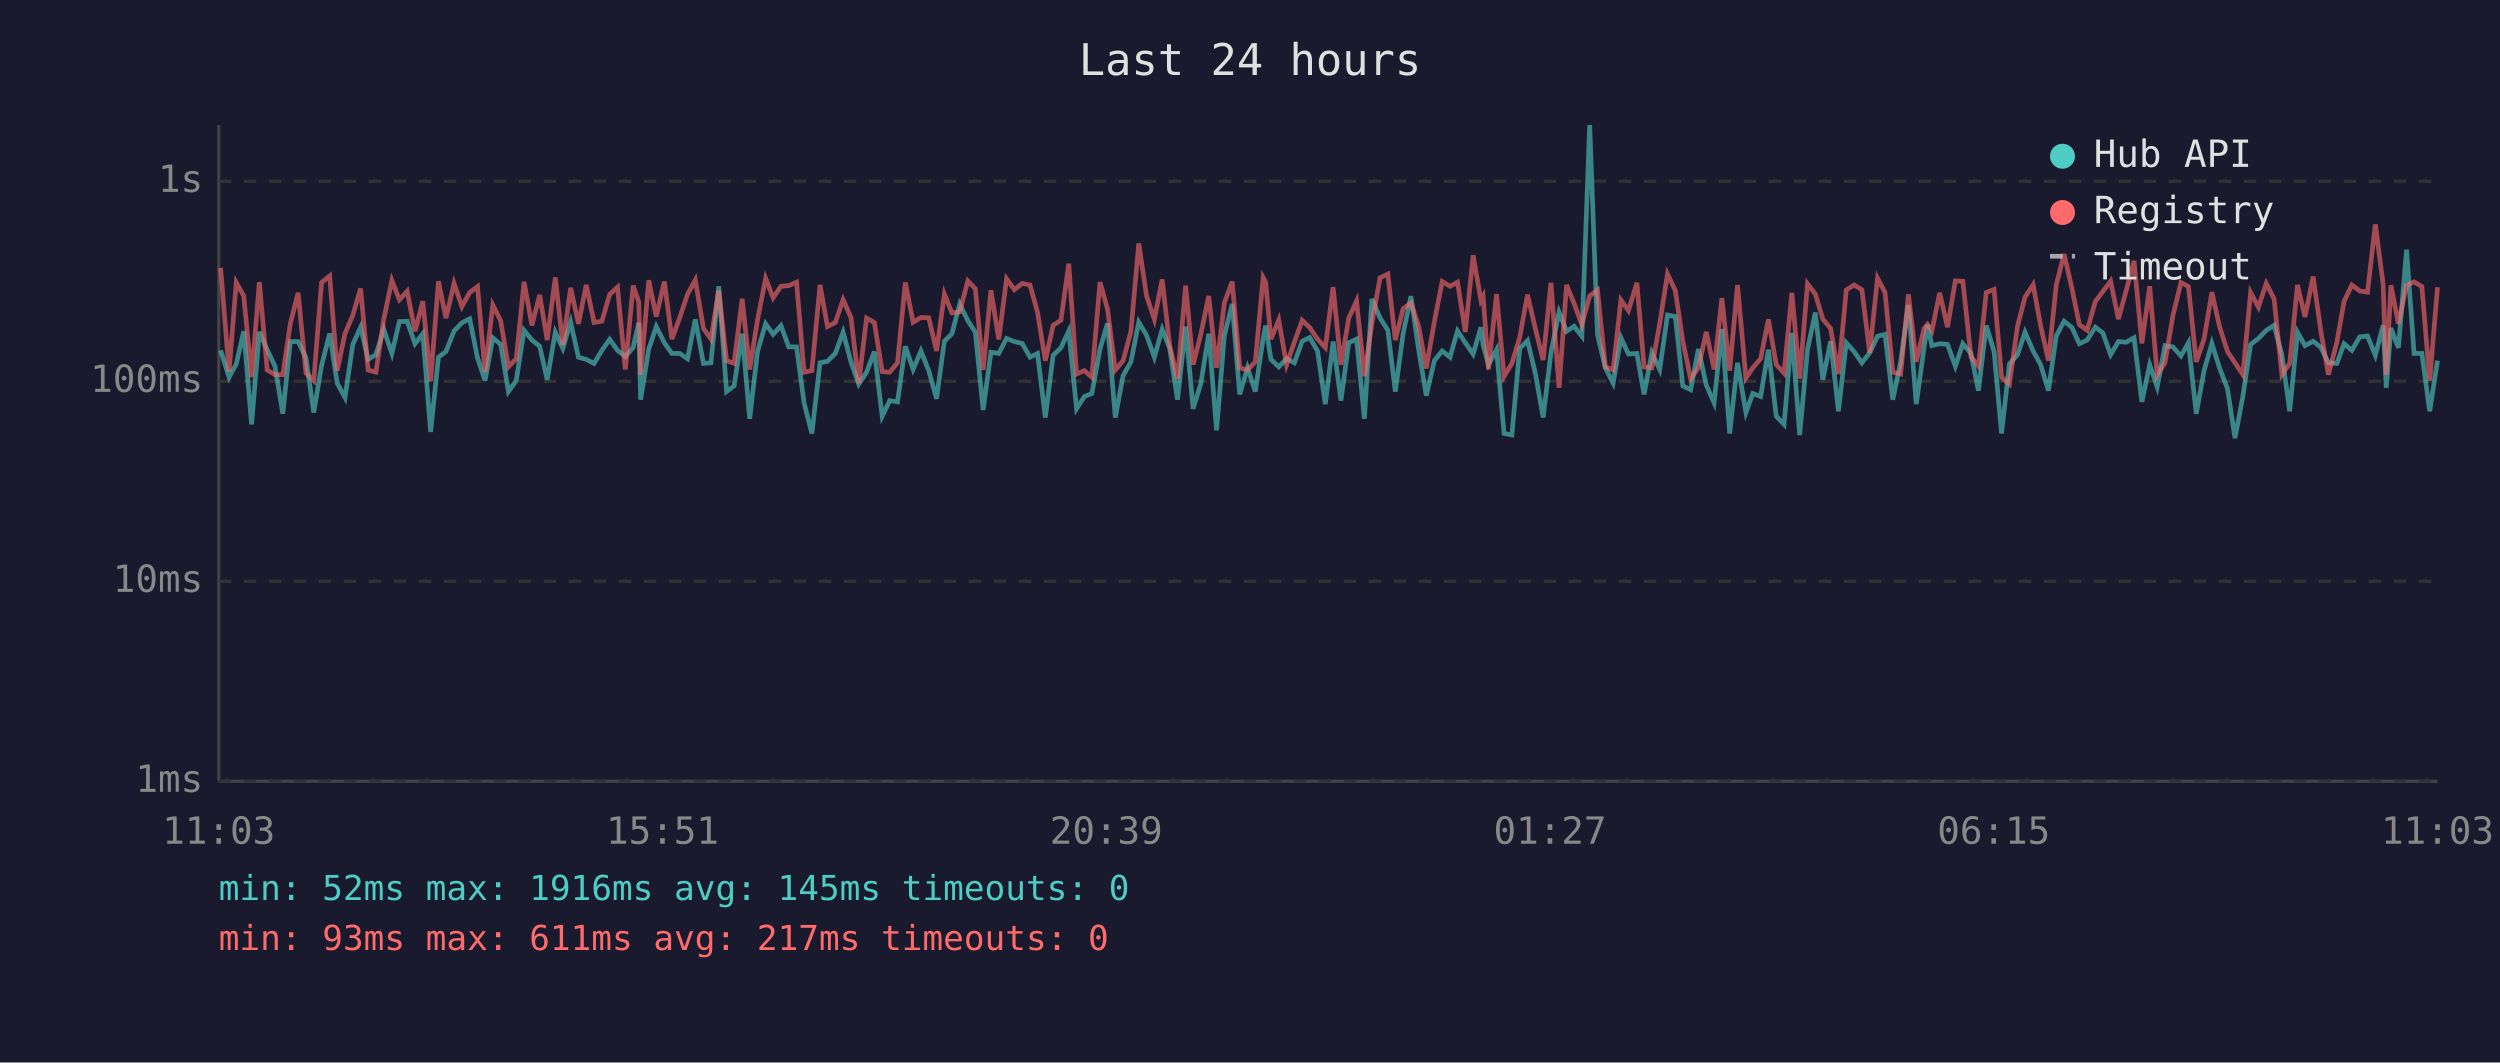
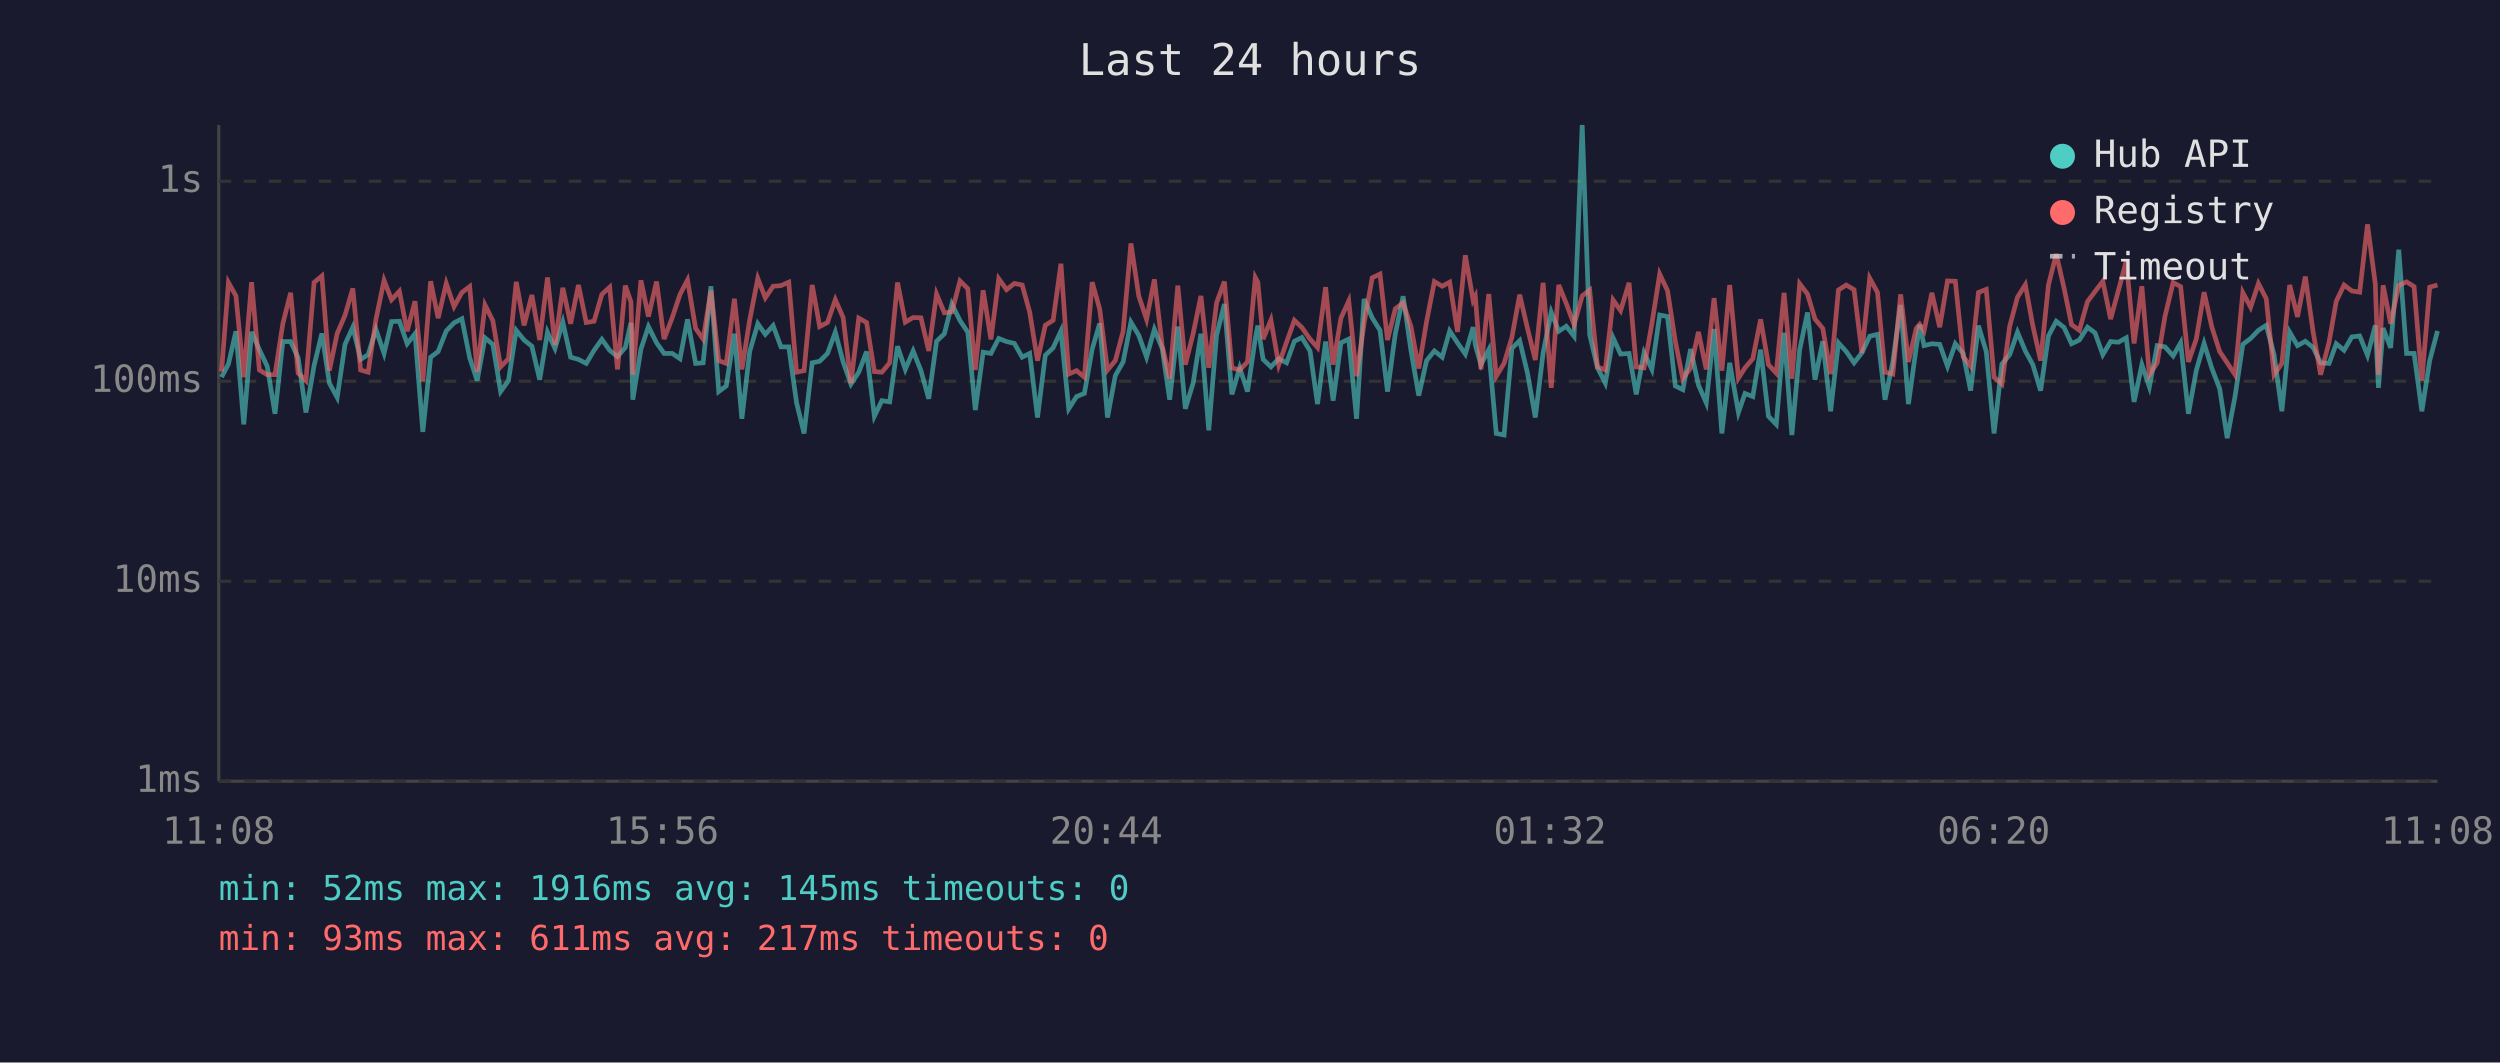
<svg xmlns="http://www.w3.org/2000/svg" viewBox="0 0 800 340" font-family="monospace" font-size="12">
  <rect width="800" height="340" fill="#1a1a2e" />
  <text x="400" y="24" fill="#e0e0e0" font-size="14" text-anchor="middle">Last 24 hours</text>
  <line x1="70" y1="40" x2="70" y2="250" stroke="#444" stroke-width="1" />
  <line x1="70" y1="250" x2="780" y2="250" stroke="#444" stroke-width="1" />
  <line x1="70" y1="250" x2="780" y2="250" stroke="#333" stroke-width="1" stroke-dasharray="4" />
  <text x="65" y="250" fill="#888" text-anchor="end" dominant-baseline="middle">1ms</text>
  <line x1="70" y1="186" x2="780" y2="186" stroke="#333" stroke-width="1" stroke-dasharray="4" />
  <text x="65" y="186" fill="#888" text-anchor="end" dominant-baseline="middle">10ms</text>
  <line x1="70" y1="122" x2="780" y2="122" stroke="#333" stroke-width="1" stroke-dasharray="4" />
  <text x="65" y="122" fill="#888" text-anchor="end" dominant-baseline="middle">100ms</text>
  <line x1="70" y1="58" x2="780" y2="58" stroke="#333" stroke-width="1" stroke-dasharray="4" />
  <text x="65" y="58" fill="#888" text-anchor="end" dominant-baseline="middle">1s</text>
-   <text x="70" y="270" fill="#888" text-anchor="middle">11:03</text>
-   <text x="212" y="270" fill="#888" text-anchor="middle">15:51</text>
-   <text x="354" y="270" fill="#888" text-anchor="middle">20:39</text>
-   <text x="496" y="270" fill="#888" text-anchor="middle">01:27</text>
-   <text x="638" y="270" fill="#888" text-anchor="middle">06:15</text>
-   <text x="780" y="270" fill="#888" text-anchor="middle">11:03</text>
-   <polyline points="70.6,112.1 73.3,120.7 75.6,116.5 78.0,106.0 80.5,135.8 83.0,106.2 85.5,111.9 88.0,117.2 90.5,132.4 92.9,109.3 95.4,109.3 97.9,114.5 100.4,132.0 102.9,117.0 105.5,106.7 107.9,122.6 110.4,127.2 112.9,110.2 115.4,104.7 117.8,115.0 120.3,113.5 122.8,105.4 125.4,113.1 127.8,102.9 130.3,102.8 132.8,110.0 135.3,106.8 137.8,138.2 140.3,114.3 142.7,112.5 145.3,105.9 147.8,103.3 150.3,102.0 152.8,114.5 155.2,121.8 157.7,108.1 160.2,110.2 162.7,125.3 165.2,121.8 167.7,105.7 170.2,108.8 172.7,110.8 175.1,121.5 177.7,106.3 180.1,111.5 182.6,103.1 185.1,114.3 187.6,115.0 190.1,116.3 192.6,112.1 195.1,108.6 197.6,112.1 200.1,114.1 202.6,111.2 204.4,103.3 205.0,127.9 207.6,111.7 210.0,104.5 212.6,109.7 215.0,113.1 217.5,113.1 220.0,114.8 222.5,102.2 225.1,116.3 227.5,116.1 230.0,91.6 232.5,125.3 234.9,123.5 237.5,106.8 239.9,134.0 242.4,112.5 245.0,103.6 247.4,107.0 249.9,104.2 252.4,111.0 254.9,111.0 257.3,128.9 259.8,138.7 262.4,116.1 264.8,115.6 267.3,113.1 269.8,106.3 272.3,115.8 274.8,122.9 277.3,119.1 279.8,112.5 282.3,133.2 284.7,128.2 287.2,128.6 289.7,110.8 292.2,118.2 294.7,112.3 297.2,118.6 299.7,127.6 302.2,109.2 304.6,106.8 307.1,97.3 309.7,102.6 312.1,106.3 314.6,131.2 317.1,112.7 319.6,113.1 322.1,108.3 324.6,109.3 327.1,109.9 329.6,114.3 332.0,113.1 334.5,133.6 337.0,113.7 339.5,111.3 342.0,105.9 344.5,130.8 347.0,126.9 349.4,125.9 352.0,111.7 354.4,103.5 356.9,133.6 359.4,120.2 361.9,115.8 364.4,103.1 366.9,107.3 369.4,114.3 371.9,105.4 374.3,111.5 376.8,127.9 379.4,104.5 381.8,130.8 384.3,122.6 386.8,106.8 389.3,137.7 391.8,107.3 394.3,97.3 396.7,126.2 399.2,117.7 401.7,125.3 404.2,108.3 405.0,104.2 406.7,115.0 409.2,117.4 411.7,114.8 414.2,116.1 416.7,109.2 419.1,108.0 421.6,112.3 424.1,129.3 426.6,109.3 429.1,128.2 431.6,109.7 434.1,108.5 436.6,134.0 439.0,95.7 441.6,101.7 444.1,105.7 446.5,125.3 449.0,106.8 451.5,94.8 454.0,112.1 456.4,126.6 459.0,115.4 461.5,112.3 464.0,114.3 466.4,105.9 468.9,109.7 471.4,113.3 473.9,104.7 474.6,110.4 476.3,116.7 478.9,111.9 481.3,138.7 483.8,139.2 486.3,111.5 488.8,109.0 491.3,119.4 493.8,133.6 496.3,112.9 498.9,99.9 501.3,106.0 503.7,104.4 506.2,107.6 508.7,40.0 511.2,107.1 513.7,117.7 516.2,122.6 518.7,108.1 521.1,113.3 523.8,113.1 526.1,126.2 528.6,112.9 531.1,118.2 533.6,100.8 536.1,101.3 538.5,123.5 541.0,124.7 543.5,111.7 546.0,123.2 548.5,128.9 551.0,105.3 553.5,138.7 556.0,116.1 558.7,132.0 560.9,125.9 563.4,126.9 565.9,111.9 568.4,133.2 570.9,135.8 573.4,106.5 575.9,139.2 578.4,111.9 580.9,100.0 583.3,121.5 585.8,109.2 588.3,131.6 590.8,109.7 593.3,112.5 595.8,116.1 598.3,112.9 600.8,107.6 603.2,107.0 605.7,127.9 608.2,115.8 610.7,97.6 613.2,129.3 615.7,111.2 616.8,103.9 618.2,110.6 620.7,110.0 623.2,110.2 625.7,117.2 628.1,110.0 630.7,113.1 633.1,125.0 635.6,104.2 638.1,112.5 640.5,138.7 643.0,116.5 645.6,113.5 648.0,106.3 650.6,112.3 653.0,116.7 655.5,125.0 658.0,107.5 660.5,102.8 663.0,104.8 665.4,110.0 667.9,108.8 670.5,104.7 672.9,106.5 675.4,113.5 677.9,109.3 680.4,109.5 682.9,108.1 685.4,128.6 687.9,116.7 690.3,123.8 692.8,110.6 695.3,111.0 697.9,113.9 700.3,109.7 702.8,132.4 705.3,118.6 707.8,109.9 710.3,117.9 712.8,124.4 715.2,140.2 717.7,126.9 720.2,110.2 722.7,108.3 725.2,105.7 727.7,104.1 730.2,113.5 732.7,131.6 735.2,106.3 737.6,110.6 740.2,109.2 742.7,111.2 745.1,116.1 747.8,116.3 750.1,110.0 752.6,112.1 755.1,107.8 757.6,107.5 760.1,113.7 762.6,104.1 763.6,124.1 765.1,105.0 767.5,111.3 770.1,79.9 772.5,113.1 775.0,113.1 777.5,131.6 780.0,115.4" fill="none" stroke="#4ecdc4" stroke-width="1.5" opacity="0.6" />
-   <polyline points="70.6,85.7 73.3,118.9 75.6,90.4 78.0,94.7 80.5,120.7 83.0,90.3 85.5,118.4 88.0,119.9 90.5,119.9 92.9,103.6 95.4,93.7 97.9,119.4 100.4,121.8 102.9,90.4 105.5,88.3 107.9,118.6 110.4,106.7 112.9,100.9 115.4,92.3 117.8,118.4 120.3,119.1 122.8,102.2 125.4,89.7 127.8,95.9 130.3,93.2 132.8,106.0 135.3,96.4 137.8,122.0 140.3,90.0 142.7,101.8 145.3,90.7 147.8,98.1 150.3,93.6 152.8,91.7 155.2,118.9 157.7,97.6 160.2,102.6 162.7,117.4 165.2,114.8 167.7,90.2 170.2,104.1 172.7,94.4 175.1,108.8 177.7,88.8 180.1,110.4 182.6,92.1 185.1,103.6 187.6,91.2 190.1,103.2 192.6,102.8 195.1,94.2 197.6,91.9 200.1,118.2 202.6,91.4 204.4,96.6 205.0,119.9 207.6,89.7 210.0,101.3 212.6,90.1 215.0,108.5 217.5,101.7 220.0,94.2 222.5,89.6 225.1,105.1 227.5,108.5 230.0,93.0 232.5,115.4 234.9,116.3 237.5,95.6 239.9,118.2 242.4,102.4 245.0,89.1 247.4,95.3 249.9,91.6 252.4,91.4 254.9,90.3 257.3,119.1 259.8,118.6 262.4,91.2 264.8,104.5 267.3,103.2 269.8,95.9 272.3,101.6 274.8,122.6 277.3,101.8 279.8,103.2 282.3,118.9 284.7,119.1 287.2,116.1 289.7,90.4 292.2,103.1 294.7,101.6 297.2,101.7 299.7,112.3 302.2,94.1 304.6,100.1 307.1,99.8 309.7,89.9 312.1,92.4 314.6,118.4 317.1,92.9 319.6,108.6 322.1,89.2 324.6,92.7 327.1,90.7 329.6,91.2 332.0,99.9 334.5,115.4 337.0,104.1 339.5,102.5 342.0,84.4 344.5,119.7 347.0,118.6 349.4,120.7 352.0,90.3 354.4,98.9 356.9,118.4 359.4,115.4 361.9,106.0 364.4,77.9 366.9,94.7 369.4,102.2 371.9,89.4 374.3,110.6 376.8,121.2 379.4,91.4 381.8,116.7 384.3,106.8 386.8,94.7 389.3,117.7 391.8,96.9 394.3,90.1 396.7,117.7 399.2,118.4 401.7,115.8 404.2,88.8 405.0,90.3 406.7,108.5 409.2,102.4 411.7,116.7 414.2,109.5 416.7,102.5 419.1,104.8 421.6,108.5 424.1,111.2 426.6,91.9 429.1,116.7 431.6,101.8 434.1,96.3 436.6,120.4 439.0,103.5 441.6,88.9 444.1,87.7 446.5,108.8 449.0,98.8 451.5,96.9 454.0,104.5 456.4,117.9 459.0,102.9 461.5,90.1 464.0,91.6 466.4,90.3 468.9,106.2 471.4,81.7 473.9,96.1 474.6,94.8 476.3,118.2 478.9,94.1 481.3,120.4 483.8,116.3 486.3,108.0 488.8,94.3 491.3,105.1 493.8,115.2 496.3,90.5 498.9,124.1 501.3,91.2 503.7,97.1 506.2,103.9 508.7,94.7 511.2,92.8 513.7,117.4 516.2,118.4 518.7,96.0 521.1,99.4 523.8,90.5 526.1,117.4 528.6,117.7 531.1,103.6 533.6,87.7 536.1,93.0 538.5,109.2 541.0,121.2 543.5,117.7 546.0,106.2 548.5,118.2 551.0,95.4 553.5,118.6 556.0,91.2 558.7,121.0 560.9,117.7 563.4,114.8 565.9,102.2 568.4,116.7 570.9,119.4 573.4,93.7 575.9,121.2 578.4,90.8 580.9,94.1 583.3,102.1 585.8,105.1 588.3,119.7 590.8,92.8 593.3,91.2 595.8,92.7 598.3,112.9 600.8,89.0 603.2,93.6 605.7,119.1 608.2,119.7 610.7,94.2 613.2,115.8 615.7,105.1 616.8,103.8 618.2,105.9 620.7,93.7 623.2,104.7 625.7,89.9 628.1,90.0 630.7,114.1 633.1,117.2 635.6,93.6 638.1,92.6 640.5,120.7 643.0,122.9 645.6,104.4 648.0,95.1 650.6,91.1 653.0,104.2 655.5,115.4 658.0,91.2 660.5,81.3 663.0,92.2 665.4,103.9 667.9,105.7 670.5,96.5 672.9,93.3 675.4,90.0 677.9,102.1 680.4,92.9 682.9,83.5 685.4,109.9 687.9,91.6 690.3,119.9 692.8,116.1 695.3,101.2 697.9,90.4 700.3,91.7 702.8,115.8 705.3,108.5 707.8,93.5 710.3,104.7 712.8,112.5 715.2,116.1 717.7,119.9 720.2,93.6 722.7,98.3 725.2,90.7 727.7,95.6 730.2,119.9 732.7,116.3 735.2,91.2 737.6,101.4 740.2,88.5 742.7,106.2 745.1,119.9 747.8,109.5 750.1,96.4 752.6,91.2 755.1,93.1 757.6,93.5 760.1,71.8 762.6,90.9 763.6,119.9 765.1,91.3 767.5,103.6 770.1,91.3 772.5,90.2 775.0,91.7 777.5,121.8 780.0,91.9" fill="none" stroke="#ff6b6b" stroke-width="1.5" opacity="0.6" />
+   <text x="70" y="270" fill="#888" text-anchor="middle">11:08</text>
+   <text x="212" y="270" fill="#888" text-anchor="middle">15:56</text>
+   <text x="354" y="270" fill="#888" text-anchor="middle">20:44</text>
+   <text x="496" y="270" fill="#888" text-anchor="middle">01:32</text>
+   <text x="638" y="270" fill="#888" text-anchor="middle">06:20</text>
+   <text x="780" y="270" fill="#888" text-anchor="middle">11:08</text>
+   <polyline points="70.9,120.7 73.1,116.5 75.5,106.0 78.0,135.8 80.5,106.2 83.0,111.9 85.5,117.2 88.0,132.4 90.5,109.3 93.0,109.3 95.4,114.5 97.9,132.0 100.5,117.0 103.0,106.7 105.4,122.6 107.9,127.2 110.4,110.2 112.9,104.7 115.4,115.0 117.8,113.5 120.3,105.4 122.9,113.1 125.3,102.9 127.8,102.8 130.3,110.0 132.8,106.8 135.3,138.2 137.8,114.3 140.2,112.5 142.8,105.9 145.3,103.3 147.8,102.0 150.3,114.5 152.7,121.8 155.2,108.1 157.7,110.2 160.2,125.3 162.7,121.8 165.2,105.7 167.7,108.8 170.2,110.8 172.7,121.5 175.2,106.3 177.6,111.5 180.1,103.1 182.6,114.3 185.1,115.0 187.6,116.3 190.1,112.1 192.6,108.6 195.1,112.1 197.6,114.1 200.1,111.2 201.9,103.3 202.5,127.9 205.1,111.7 207.5,104.5 210.1,109.7 212.5,113.1 215.1,113.1 217.6,114.8 220.0,102.2 222.6,116.3 225.0,116.1 227.5,91.6 230.0,125.3 232.4,123.5 235.0,106.8 237.4,134.0 239.9,112.5 242.5,103.6 244.9,107.0 247.4,104.2 249.9,111.0 252.4,111.0 254.9,128.9 257.3,138.7 259.9,116.1 262.3,115.6 264.8,113.1 267.3,106.3 269.8,115.8 272.3,122.9 274.8,119.1 277.3,112.5 279.8,133.2 282.2,128.2 284.7,128.6 287.2,110.8 289.7,118.2 292.2,112.3 294.7,118.6 297.2,127.6 299.7,109.2 302.2,106.8 304.6,97.3 307.2,102.6 309.7,106.3 312.1,131.2 314.6,112.7 317.1,113.1 319.6,108.3 322.1,109.3 324.6,109.9 327.1,114.3 329.5,113.1 332.0,133.6 334.5,113.7 337.0,111.3 339.5,105.9 342.0,130.8 344.5,126.9 347.0,125.9 349.5,111.7 351.9,103.5 354.4,133.6 356.9,120.2 359.4,115.8 361.9,103.1 364.4,107.3 366.9,114.3 369.4,105.4 371.9,111.5 374.3,127.9 376.9,104.5 379.3,130.8 381.8,122.6 384.3,106.8 386.8,137.7 389.3,107.3 391.8,97.3 394.2,126.2 396.7,117.7 399.2,125.3 401.7,108.3 402.5,104.2 404.2,115.0 406.7,117.4 409.2,114.8 411.7,116.1 414.2,109.2 416.6,108.0 419.2,112.3 421.6,129.3 424.2,109.3 426.6,128.2 429.1,109.7 431.6,108.5 434.1,134.0 436.5,95.7 439.1,101.7 441.6,105.7 444.0,125.3 446.5,106.8 449.0,94.8 451.5,112.1 454.0,126.6 456.5,115.4 459.0,112.3 461.5,114.3 463.9,105.9 466.4,109.7 468.9,113.3 471.4,104.7 472.1,110.4 473.9,116.7 476.4,111.9 478.8,138.7 481.3,139.2 483.8,111.5 486.3,109.0 488.8,119.4 491.3,133.6 493.8,112.9 496.4,99.9 498.8,106.0 501.2,104.4 503.7,107.6 506.3,40.0 508.7,107.1 511.2,117.7 513.7,122.6 516.2,108.1 518.6,113.3 521.3,113.1 523.6,126.2 526.1,112.9 528.6,118.2 531.1,100.8 533.6,101.3 536.1,123.5 538.5,124.7 541.0,111.7 543.5,123.2 546.0,128.9 548.5,105.3 551.0,138.7 553.5,116.1 556.3,132.0 558.4,125.9 560.9,126.9 563.4,111.9 565.9,133.2 568.4,135.8 570.9,106.5 573.4,139.2 575.9,111.9 578.4,100.0 580.8,121.5 583.3,109.2 585.8,131.6 588.3,109.7 590.8,112.5 593.3,116.1 595.8,112.9 598.3,107.6 600.8,107.0 603.2,127.9 605.7,115.8 608.2,97.6 610.7,129.3 613.2,111.2 614.3,103.9 615.7,110.6 618.2,110.0 620.7,110.2 623.2,117.2 625.7,110.0 628.2,113.1 630.6,125.0 633.1,104.2 635.6,112.5 638.1,138.7 640.6,116.5 643.1,113.5 645.6,106.3 648.1,112.3 650.5,116.7 653.0,125.0 655.5,107.5 658.0,102.8 660.5,104.8 662.9,110.0 665.4,108.8 668.0,104.7 670.4,106.5 672.9,113.5 675.4,109.3 677.9,109.5 680.4,108.1 682.9,128.6 685.4,116.7 687.8,123.8 690.3,110.6 692.8,111.0 695.4,113.9 697.8,109.7 700.3,132.4 702.8,118.6 705.3,109.9 707.8,117.9 710.3,124.4 712.7,140.2 715.2,126.9 717.7,110.2 720.2,108.3 722.7,105.7 725.2,104.1 727.7,113.5 730.2,131.6 732.7,106.3 735.2,110.6 737.7,109.2 740.2,111.2 742.6,116.1 745.3,116.3 747.6,110.0 750.1,112.1 752.6,107.8 755.1,107.5 757.6,113.7 760.1,104.1 761.1,124.1 762.6,105.0 765.0,111.3 767.6,79.9 770.1,113.1 772.5,113.1 775.0,131.6 777.5,115.4 780.0,105.9" fill="none" stroke="#4ecdc4" stroke-width="1.5" opacity="0.6" />
+   <polyline points="70.9,118.9 73.1,90.4 75.5,94.7 78.0,120.7 80.5,90.3 83.0,118.4 85.5,119.9 88.0,119.9 90.5,103.6 93.0,93.7 95.4,119.4 97.9,121.8 100.5,90.4 103.0,88.3 105.4,118.6 107.9,106.7 110.4,100.9 112.9,92.3 115.4,118.4 117.8,119.1 120.3,102.2 122.9,89.7 125.3,95.9 127.8,93.2 130.3,106.0 132.8,96.4 135.3,122.0 137.8,90.0 140.2,101.8 142.8,90.7 145.3,98.1 147.8,93.6 150.3,91.7 152.7,118.9 155.2,97.6 157.7,102.6 160.2,117.4 162.7,114.8 165.2,90.2 167.7,104.1 170.2,94.4 172.7,108.8 175.2,88.8 177.6,110.4 180.1,92.1 182.6,103.6 185.1,91.2 187.6,103.2 190.1,102.8 192.6,94.2 195.1,91.9 197.6,118.2 200.1,91.4 201.9,96.6 202.5,119.9 205.1,89.7 207.5,101.3 210.1,90.1 212.5,108.5 215.1,101.7 217.6,94.2 220.0,89.6 222.6,105.1 225.0,108.5 227.5,93.0 230.0,115.4 232.4,116.3 235.0,95.6 237.4,118.2 239.9,102.4 242.5,89.1 244.9,95.3 247.4,91.6 249.9,91.4 252.4,90.3 254.9,119.1 257.3,118.6 259.9,91.2 262.3,104.5 264.8,103.2 267.3,95.9 269.8,101.6 272.3,122.6 274.8,101.8 277.3,103.2 279.8,118.9 282.2,119.1 284.7,116.1 287.2,90.4 289.7,103.1 292.2,101.6 294.7,101.7 297.2,112.3 299.7,94.1 302.2,100.1 304.6,99.8 307.2,89.9 309.7,92.4 312.1,118.4 314.6,92.9 317.1,108.6 319.6,89.2 322.1,92.7 324.6,90.7 327.1,91.2 329.5,99.9 332.0,115.4 334.5,104.1 337.0,102.5 339.5,84.4 342.0,119.7 344.5,118.6 347.0,120.7 349.5,90.3 351.9,98.9 354.4,118.4 356.9,115.4 359.4,106.0 361.9,77.9 364.4,94.7 366.9,102.2 369.4,89.4 371.9,110.6 374.3,121.2 376.9,91.4 379.3,116.7 381.8,106.8 384.3,94.7 386.8,117.7 389.3,96.9 391.8,90.1 394.2,117.7 396.7,118.4 399.2,115.8 401.7,88.8 402.5,90.3 404.2,108.5 406.7,102.4 409.2,116.7 411.7,109.5 414.2,102.5 416.6,104.8 419.2,108.5 421.6,111.2 424.2,91.9 426.6,116.7 429.1,101.8 431.6,96.3 434.1,120.4 436.5,103.5 439.1,88.9 441.6,87.7 444.0,108.8 446.5,98.8 449.0,96.9 451.5,104.5 454.0,117.9 456.5,102.9 459.0,90.1 461.5,91.6 463.9,90.3 466.4,106.2 468.9,81.7 471.4,96.1 472.1,94.8 473.9,118.2 476.4,94.1 478.8,120.4 481.3,116.3 483.8,108.0 486.3,94.3 488.8,105.1 491.3,115.2 493.8,90.5 496.4,124.1 498.8,91.2 501.2,97.1 503.7,103.9 506.3,94.7 508.7,92.8 511.2,117.4 513.7,118.4 516.2,96.0 518.6,99.4 521.3,90.5 523.6,117.4 526.1,117.7 528.6,103.6 531.1,87.7 533.6,93.0 536.1,109.2 538.5,121.2 541.0,117.7 543.5,106.2 546.0,118.2 548.5,95.4 551.0,118.6 553.5,91.2 556.3,121.0 558.4,117.7 560.9,114.8 563.4,102.2 565.9,116.7 568.4,119.4 570.9,93.7 573.4,121.2 575.9,90.8 578.4,94.1 580.8,102.1 583.3,105.1 585.8,119.7 588.3,92.8 590.8,91.2 593.3,92.7 595.8,112.9 598.3,89.0 600.8,93.6 603.2,119.1 605.7,119.7 608.2,94.2 610.7,115.8 613.2,105.1 614.3,103.8 615.7,105.9 618.2,93.7 620.7,104.7 623.2,89.9 625.7,90.0 628.2,114.1 630.6,117.2 633.1,93.6 635.6,92.6 638.1,120.7 640.6,122.9 643.1,104.4 645.6,95.1 648.1,91.1 650.5,104.2 653.0,115.4 655.5,91.2 658.0,81.3 660.5,92.2 662.9,103.9 665.4,105.7 668.0,96.5 670.4,93.3 672.9,90.0 675.4,102.1 677.9,92.9 680.4,83.5 682.9,109.9 685.4,91.6 687.8,119.9 690.3,116.1 692.8,101.2 695.4,90.4 697.8,91.7 700.3,115.8 702.8,108.5 705.3,93.5 707.8,104.7 710.3,112.5 712.7,116.1 715.2,119.9 717.7,93.6 720.2,98.3 722.7,90.7 725.2,95.6 727.7,119.9 730.2,116.3 732.7,91.2 735.2,101.4 737.7,88.5 740.2,106.2 742.6,119.9 745.3,109.5 747.6,96.4 750.1,91.2 752.6,93.1 755.1,93.5 757.6,71.8 760.1,90.9 761.1,119.9 762.6,91.3 765.0,103.6 767.6,91.3 770.1,90.2 772.5,91.7 775.0,121.8 777.5,91.9 780.0,91.2" fill="none" stroke="#ff6b6b" stroke-width="1.5" opacity="0.6" />
  <circle cx="660" cy="50" r="4" fill="#4ecdc4" />
  <text x="670" y="50" fill="#e0e0e0" dominant-baseline="middle">Hub API</text>
  <circle cx="660" cy="68" r="4" fill="#ff6b6b" />
  <text x="670" y="68" fill="#e0e0e0" dominant-baseline="middle">Registry</text>
  <line x1="656" y1="82" x2="664" y2="82" stroke="#e0e0e0" stroke-width="1.5" stroke-dasharray="4,3" opacity="0.7" />
  <text x="670" y="86" fill="#e0e0e0" dominant-baseline="middle">Timeout</text>
  <text x="70" y="288" fill="#4ecdc4" font-size="11">min: 52ms  max: 1916ms  avg: 145ms  timeouts: 0</text>
  <text x="70" y="304" fill="#ff6b6b" font-size="11">min: 93ms  max: 611ms  avg: 217ms  timeouts: 0</text>
</svg>
